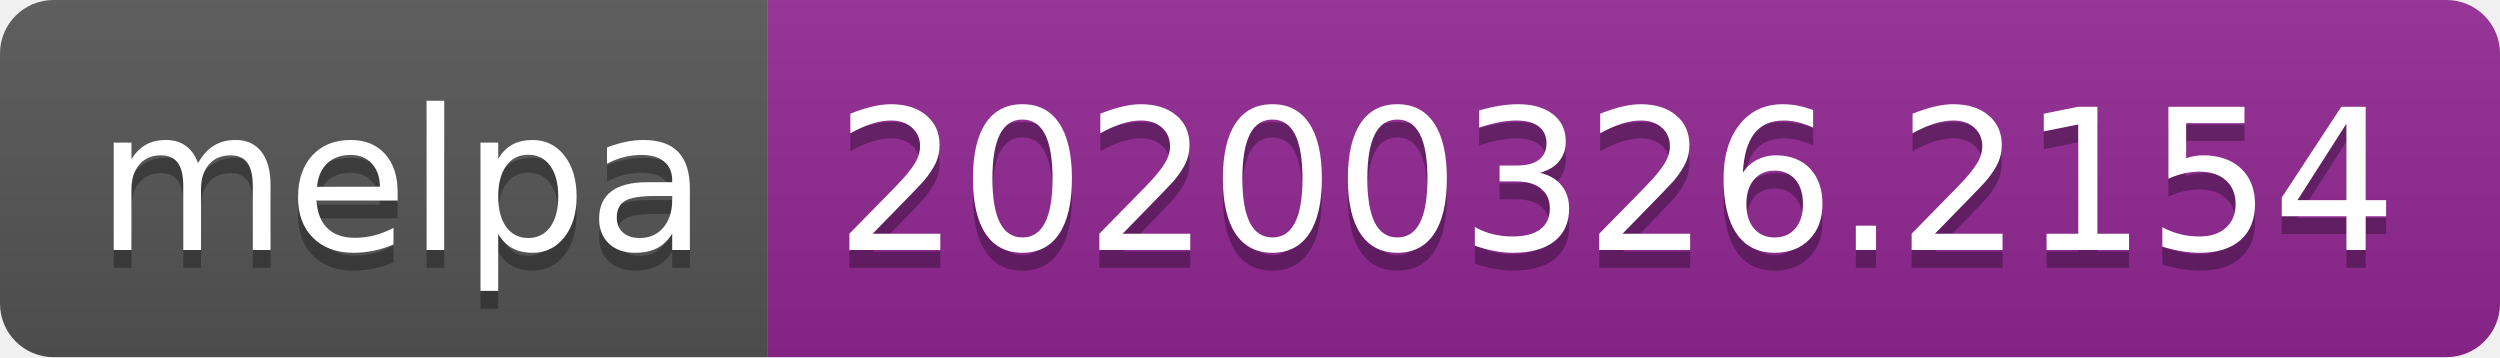
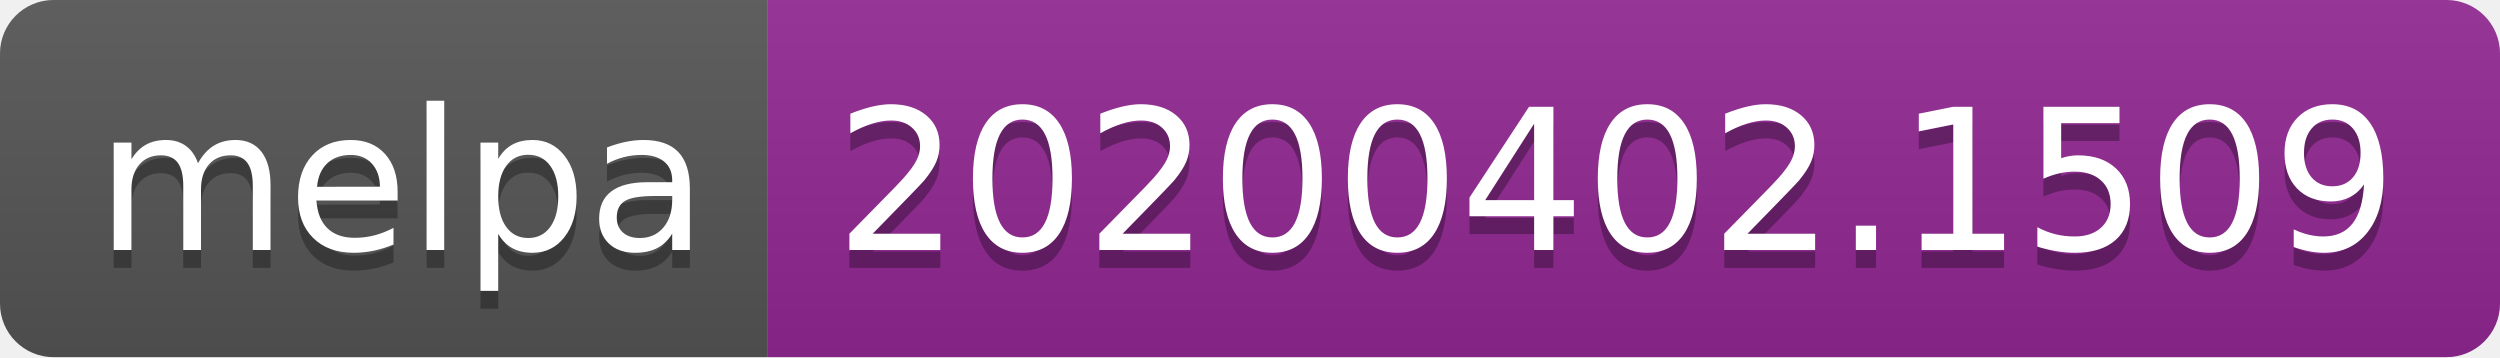
<svg xmlns="http://www.w3.org/2000/svg" width="140" height="20">
  <linearGradient id="b" x2="0" y2="100%">
    <stop offset="0" stop-color="#bbb" stop-opacity=".1" />
    <stop offset="1" stop-opacity=".1" />
  </linearGradient>
  <clipPath id="a">
    <rect width="140" height="20" rx="3" fill="#fff" />
  </clipPath>
  <g clip-path="url(#a)">
    <path fill="#555" d="M0 0h43v20H0z" />
    <path fill="#922793" d="M43 0h97v20H43z" />
    <path fill="url(#b)" d="M0 0h140v20H0z" />
  </g>
  <g fill="#fff" text-anchor="middle" font-family="DejaVu Sans,Verdana,Geneva,sans-serif" font-size="110">
    <text x="225" y="150" fill="#010101" fill-opacity=".3" transform="scale(.1)" textLength="330">melpa</text>
    <text x="225" y="140" transform="scale(.1)" textLength="330">melpa</text>
-     <text x="905" y="150" fill="#010101" fill-opacity=".3" transform="scale(.1)" textLength="870">20200326.2154</text>
-     <text x="905" y="140" transform="scale(.1)" textLength="870">20200326.2154</text>
+     <text x="905" y="150" fill="#010101" fill-opacity=".3" transform="scale(.1)" textLength="870">20200402.1509</text>
+     <text x="905" y="140" transform="scale(.1)" textLength="870">20200402.1509</text>
  </g>
</svg>
